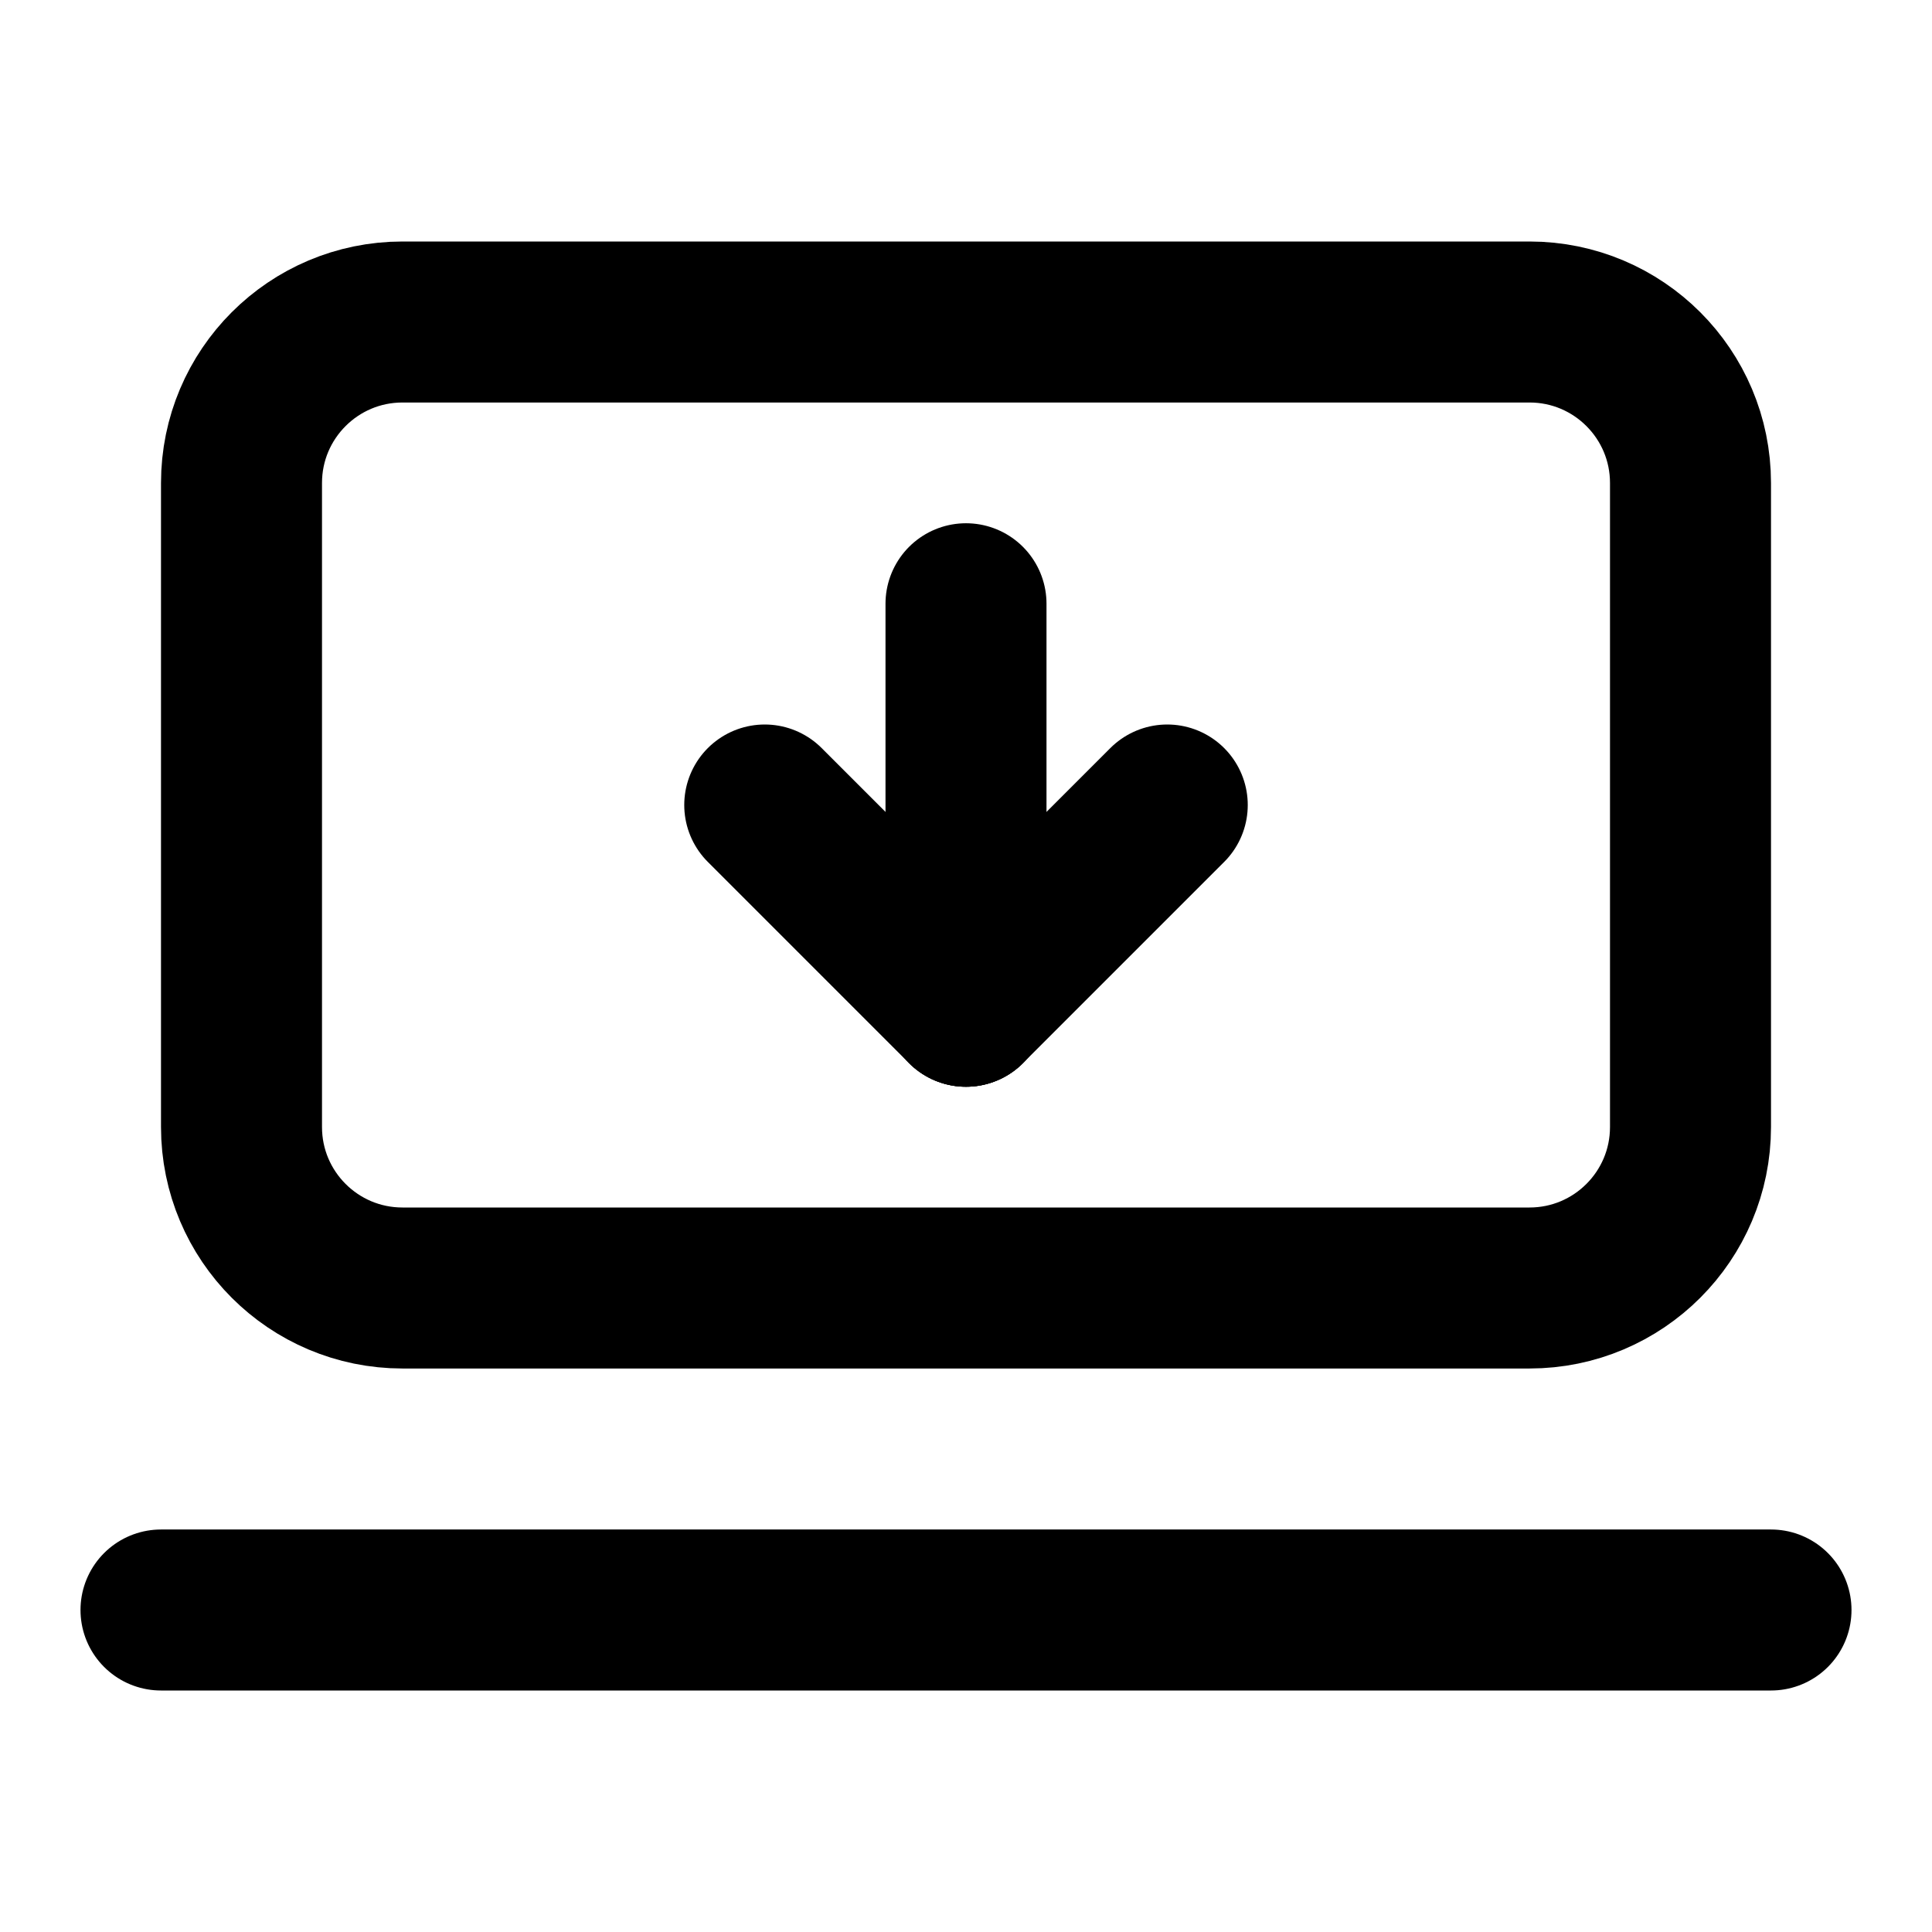
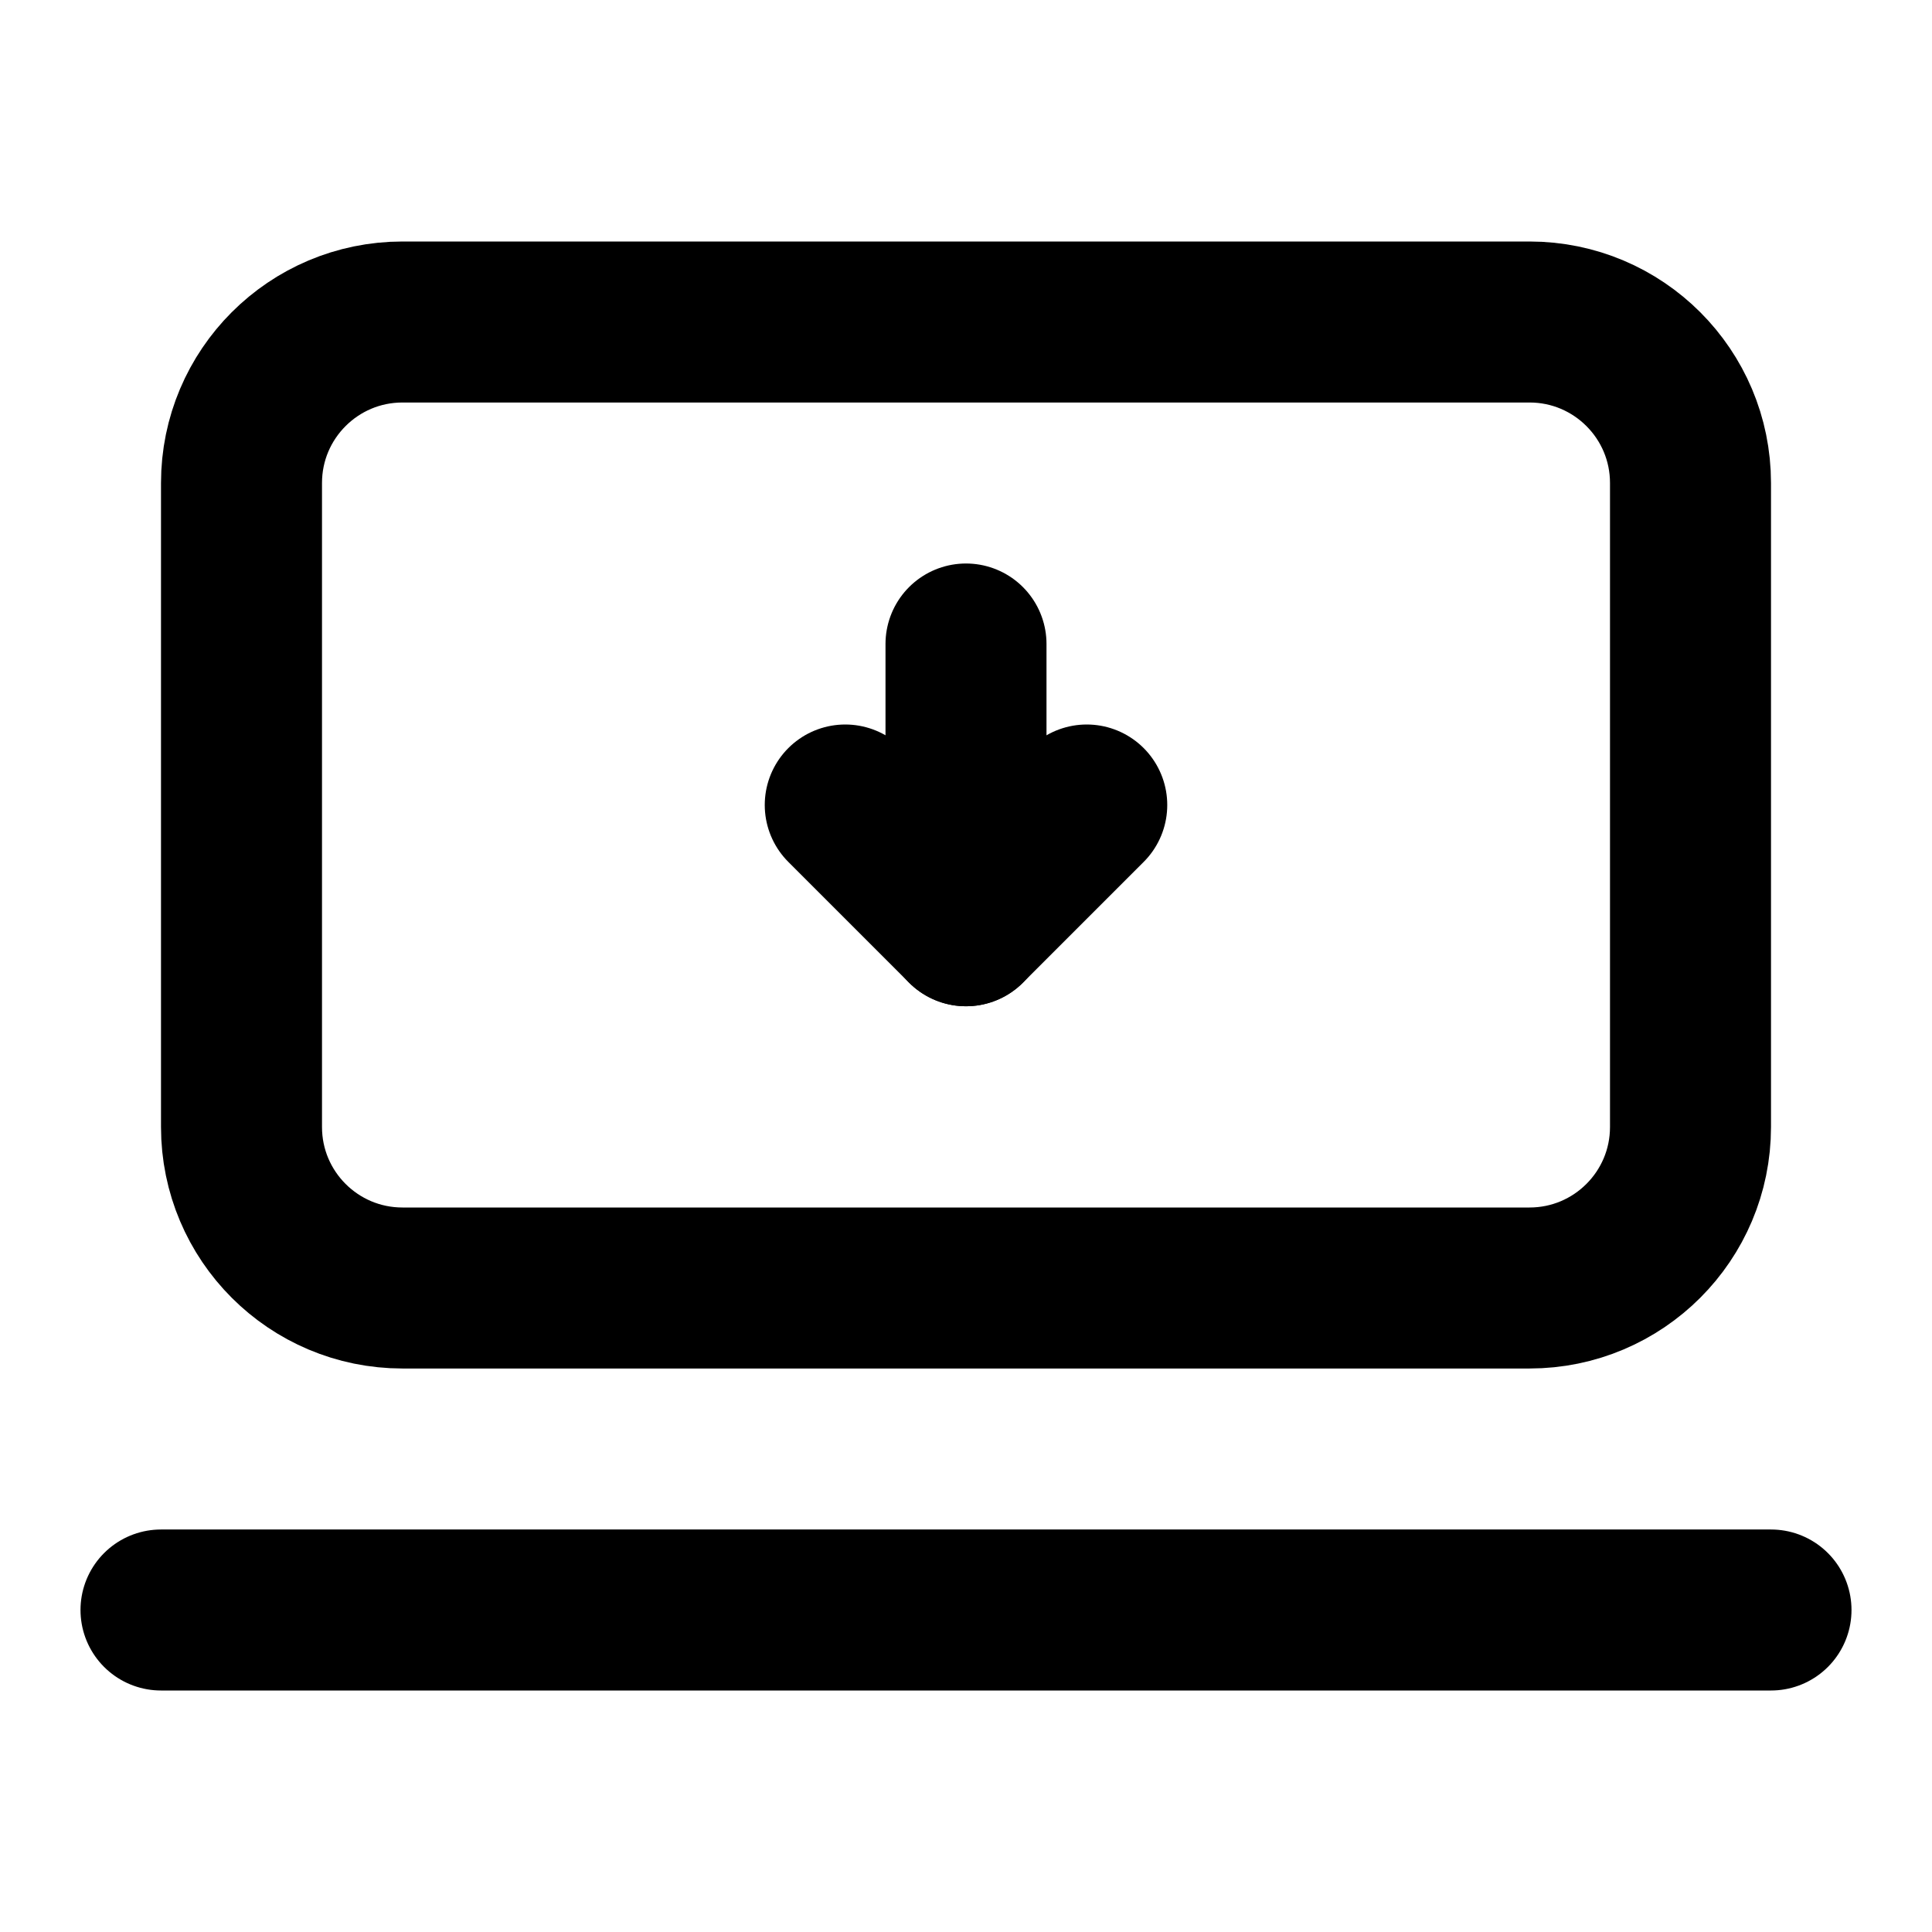
<svg xmlns="http://www.w3.org/2000/svg" width="24" height="24" viewBox="0 0 24 24" fill="none" stroke="currentColor" stroke-width="2" stroke-linecap="round" stroke-linejoin="round">
-   <path d="M 12 7.5 L 12 12.5" />
-   <path d="M12 12.5 L9.5 10" />
-   <path d="M14.5 10 L12 12.5" />
+   <path d="M12 8v3.5L10.5 10" />
+   <path d="M13.5 10 12 11.5" />
  <path d="M2 20h20" />
  <rect x="3" y="4" width="18" height="12" rx="2" />
</svg>
